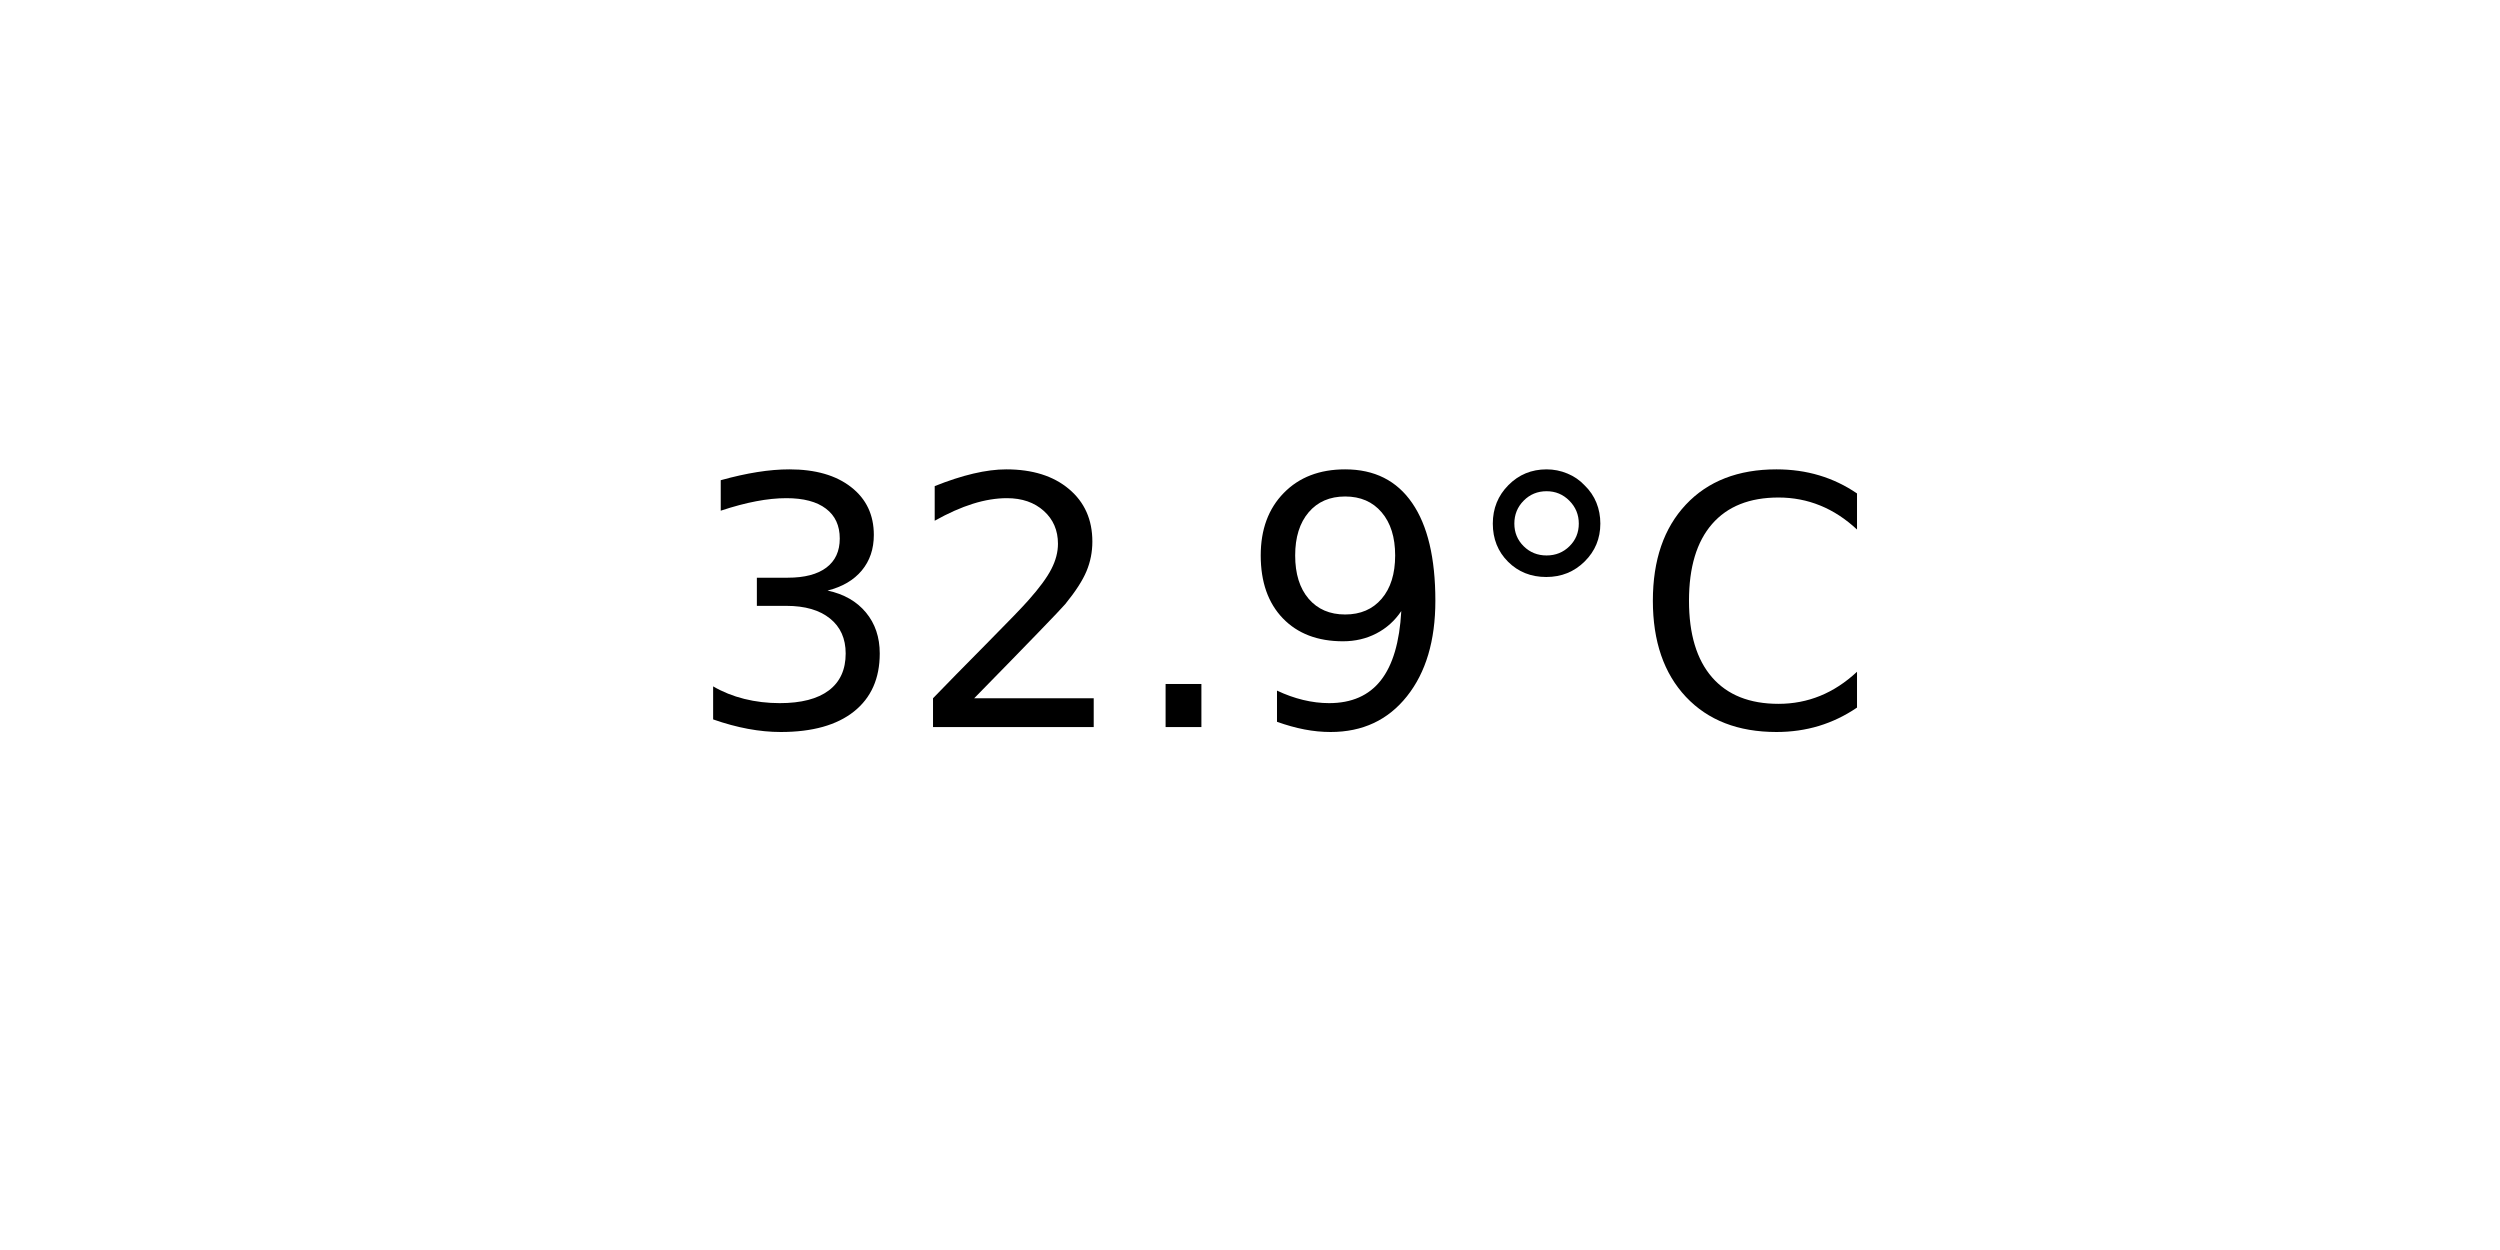
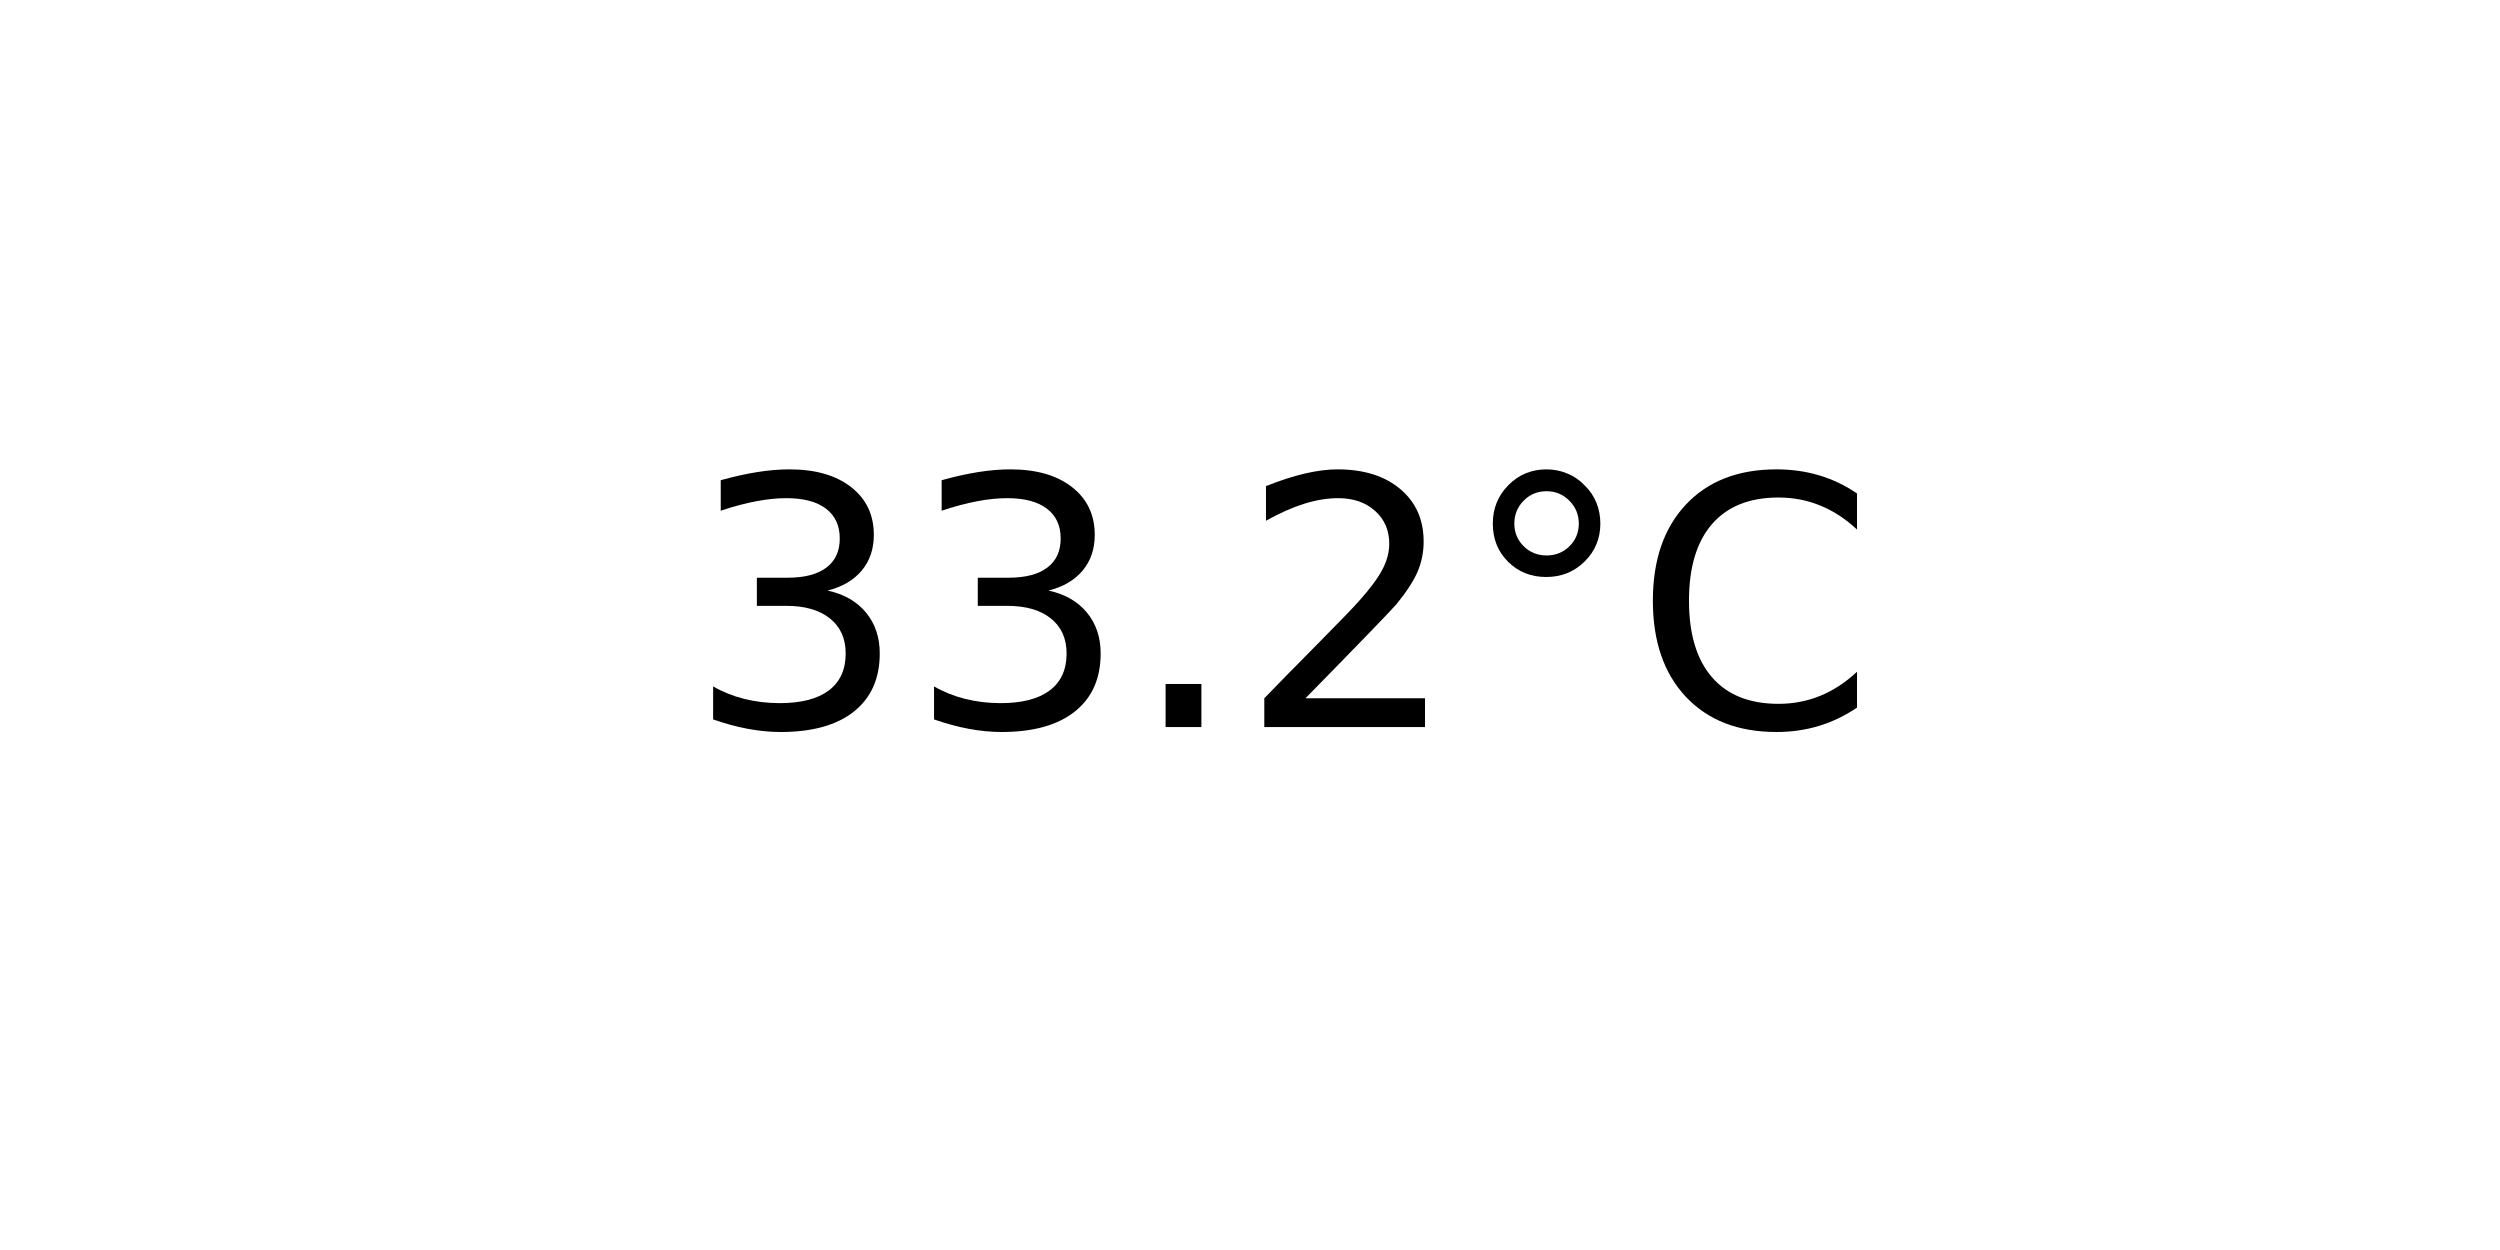
<svg xmlns="http://www.w3.org/2000/svg" xmlns:xlink="http://www.w3.org/1999/xlink" width="72pt" height="36pt" viewBox="0 0 72 36" version="1.1">
  <defs>
    <style type="text/css">*{stroke-linejoin: round; stroke-linecap: butt}</style>
  </defs>
  <g id="figure_1">
    <g id="axes_1">
      <g id="text_1">
        <g transform="translate(19.77578 20.93937) scale(0.1 -0.1)">
          <defs>
            <path id="DejaVuSans-33" d="M 2597 2516  Q 3050 2419 3304 2112  Q 3559 1806 3559 1356  Q 3559 666 3084 287  Q 2609 -91 1734 -91  Q 1441 -91 1130 -33  Q 819 25 488 141  L 488 750  Q 750 597 1062 519  Q 1375 441 1716 441  Q 2309 441 2620 675  Q 2931 909 2931 1356  Q 2931 1769 2642 2001  Q 2353 2234 1838 2234  L 1294 2234  L 1294 2753  L 1863 2753  Q 2328 2753 2575 2939  Q 2822 3125 2822 3475  Q 2822 3834 2567 4026  Q 2313 4219 1838 4219  Q 1578 4219 1281 4162  Q 984 4106 628 3988  L 628 4550  Q 988 4650 1302 4700  Q 1616 4750 1894 4750  Q 2613 4750 3031 4423  Q 3450 4097 3450 3541  Q 3450 3153 3228 2886  Q 3006 2619 2597 2516  z " transform="scale(0.015625)" />
+             <path id="DejaVuSans-2e" d="M 684 794  L 1344 794  L 1344 0  L 684 0  L 684 794  z " transform="scale(0.015625)" />
            <path id="DejaVuSans-32" d="M 1228 531  L 3431 531  L 3431 0  L 469 0  L 469 531  Q 828 903 1448 1529  Q 2069 2156 2228 2338  Q 2531 2678 2651 2914  Q 2772 3150 2772 3378  Q 2772 3750 2511 3984  Q 2250 4219 1831 4219  Q 1534 4219 1204 4116  Q 875 4013 500 3803  L 500 4441  Q 881 4594 1212 4672  Q 1544 4750 1819 4750  Q 2544 4750 2975 4387  Q 3406 4025 3406 3419  Q 3406 3131 3298 2873  Q 3191 2616 2906 2266  Q 2828 2175 2409 1742  Q 1991 1309 1228 531  z " transform="scale(0.015625)" />
-             <path id="DejaVuSans-2e" d="M 684 794  L 1344 794  L 1344 0  L 684 0  L 684 794  z " transform="scale(0.015625)" />
-             <path id="DejaVuSans-39" d="M 703 97  L 703 672  Q 941 559 1184 500  Q 1428 441 1663 441  Q 2288 441 2617 861  Q 2947 1281 2994 2138  Q 2813 1869 2534 1725  Q 2256 1581 1919 1581  Q 1219 1581 811 2004  Q 403 2428 403 3163  Q 403 3881 828 4315  Q 1253 4750 1959 4750  Q 2769 4750 3195 4129  Q 3622 3509 3622 2328  Q 3622 1225 3098 567  Q 2575 -91 1691 -91  Q 1453 -91 1209 -44  Q 966 3 703 97  z M 1959 2075  Q 2384 2075 2632 2365  Q 2881 2656 2881 3163  Q 2881 3666 2632 3958  Q 2384 4250 1959 4250  Q 1534 4250 1286 3958  Q 1038 3666 1038 3163  Q 1038 2656 1286 2365  Q 1534 2075 1959 2075  z " transform="scale(0.015625)" />
            <path id="DejaVuSans-b0" d="M 1600 4347  Q 1350 4347 1178 4173  Q 1006 4000 1006 3750  Q 1006 3503 1178 3333  Q 1350 3163 1600 3163  Q 1850 3163 2022 3333  Q 2194 3503 2194 3750  Q 2194 3997 2020 4172  Q 1847 4347 1600 4347  z M 1600 4750  Q 1800 4750 1984 4673  Q 2169 4597 2303 4453  Q 2447 4313 2519 4134  Q 2591 3956 2591 3750  Q 2591 3338 2302 3052  Q 2013 2766 1594 2766  Q 1172 2766 890 3047  Q 609 3328 609 3750  Q 609 4169 896 4459  Q 1184 4750 1600 4750  z " transform="scale(0.015625)" />
            <path id="DejaVuSans-43" d="M 4122 4306  L 4122 3641  Q 3803 3938 3442 4084  Q 3081 4231 2675 4231  Q 1875 4231 1450 3742  Q 1025 3253 1025 2328  Q 1025 1406 1450 917  Q 1875 428 2675 428  Q 3081 428 3442 575  Q 3803 722 4122 1019  L 4122 359  Q 3791 134 3420 21  Q 3050 -91 2638 -91  Q 1578 -91 968 557  Q 359 1206 359 2328  Q 359 3453 968 4101  Q 1578 4750 2638 4750  Q 3056 4750 3426 4639  Q 3797 4528 4122 4306  z " transform="scale(0.015625)" />
          </defs>
          <use xlink:href="#DejaVuSans-33" />
-           <use xlink:href="#DejaVuSans-32" x="63.623" />
+           <use xlink:href="#DejaVuSans-33" x="63.623" />
          <use xlink:href="#DejaVuSans-2e" x="127.246" />
-           <use xlink:href="#DejaVuSans-39" x="159.033" />
+           <use xlink:href="#DejaVuSans-32" x="159.033" />
          <use xlink:href="#DejaVuSans-b0" x="222.656" />
          <use xlink:href="#DejaVuSans-43" x="272.656" />
        </g>
      </g>
    </g>
  </g>
</svg>
